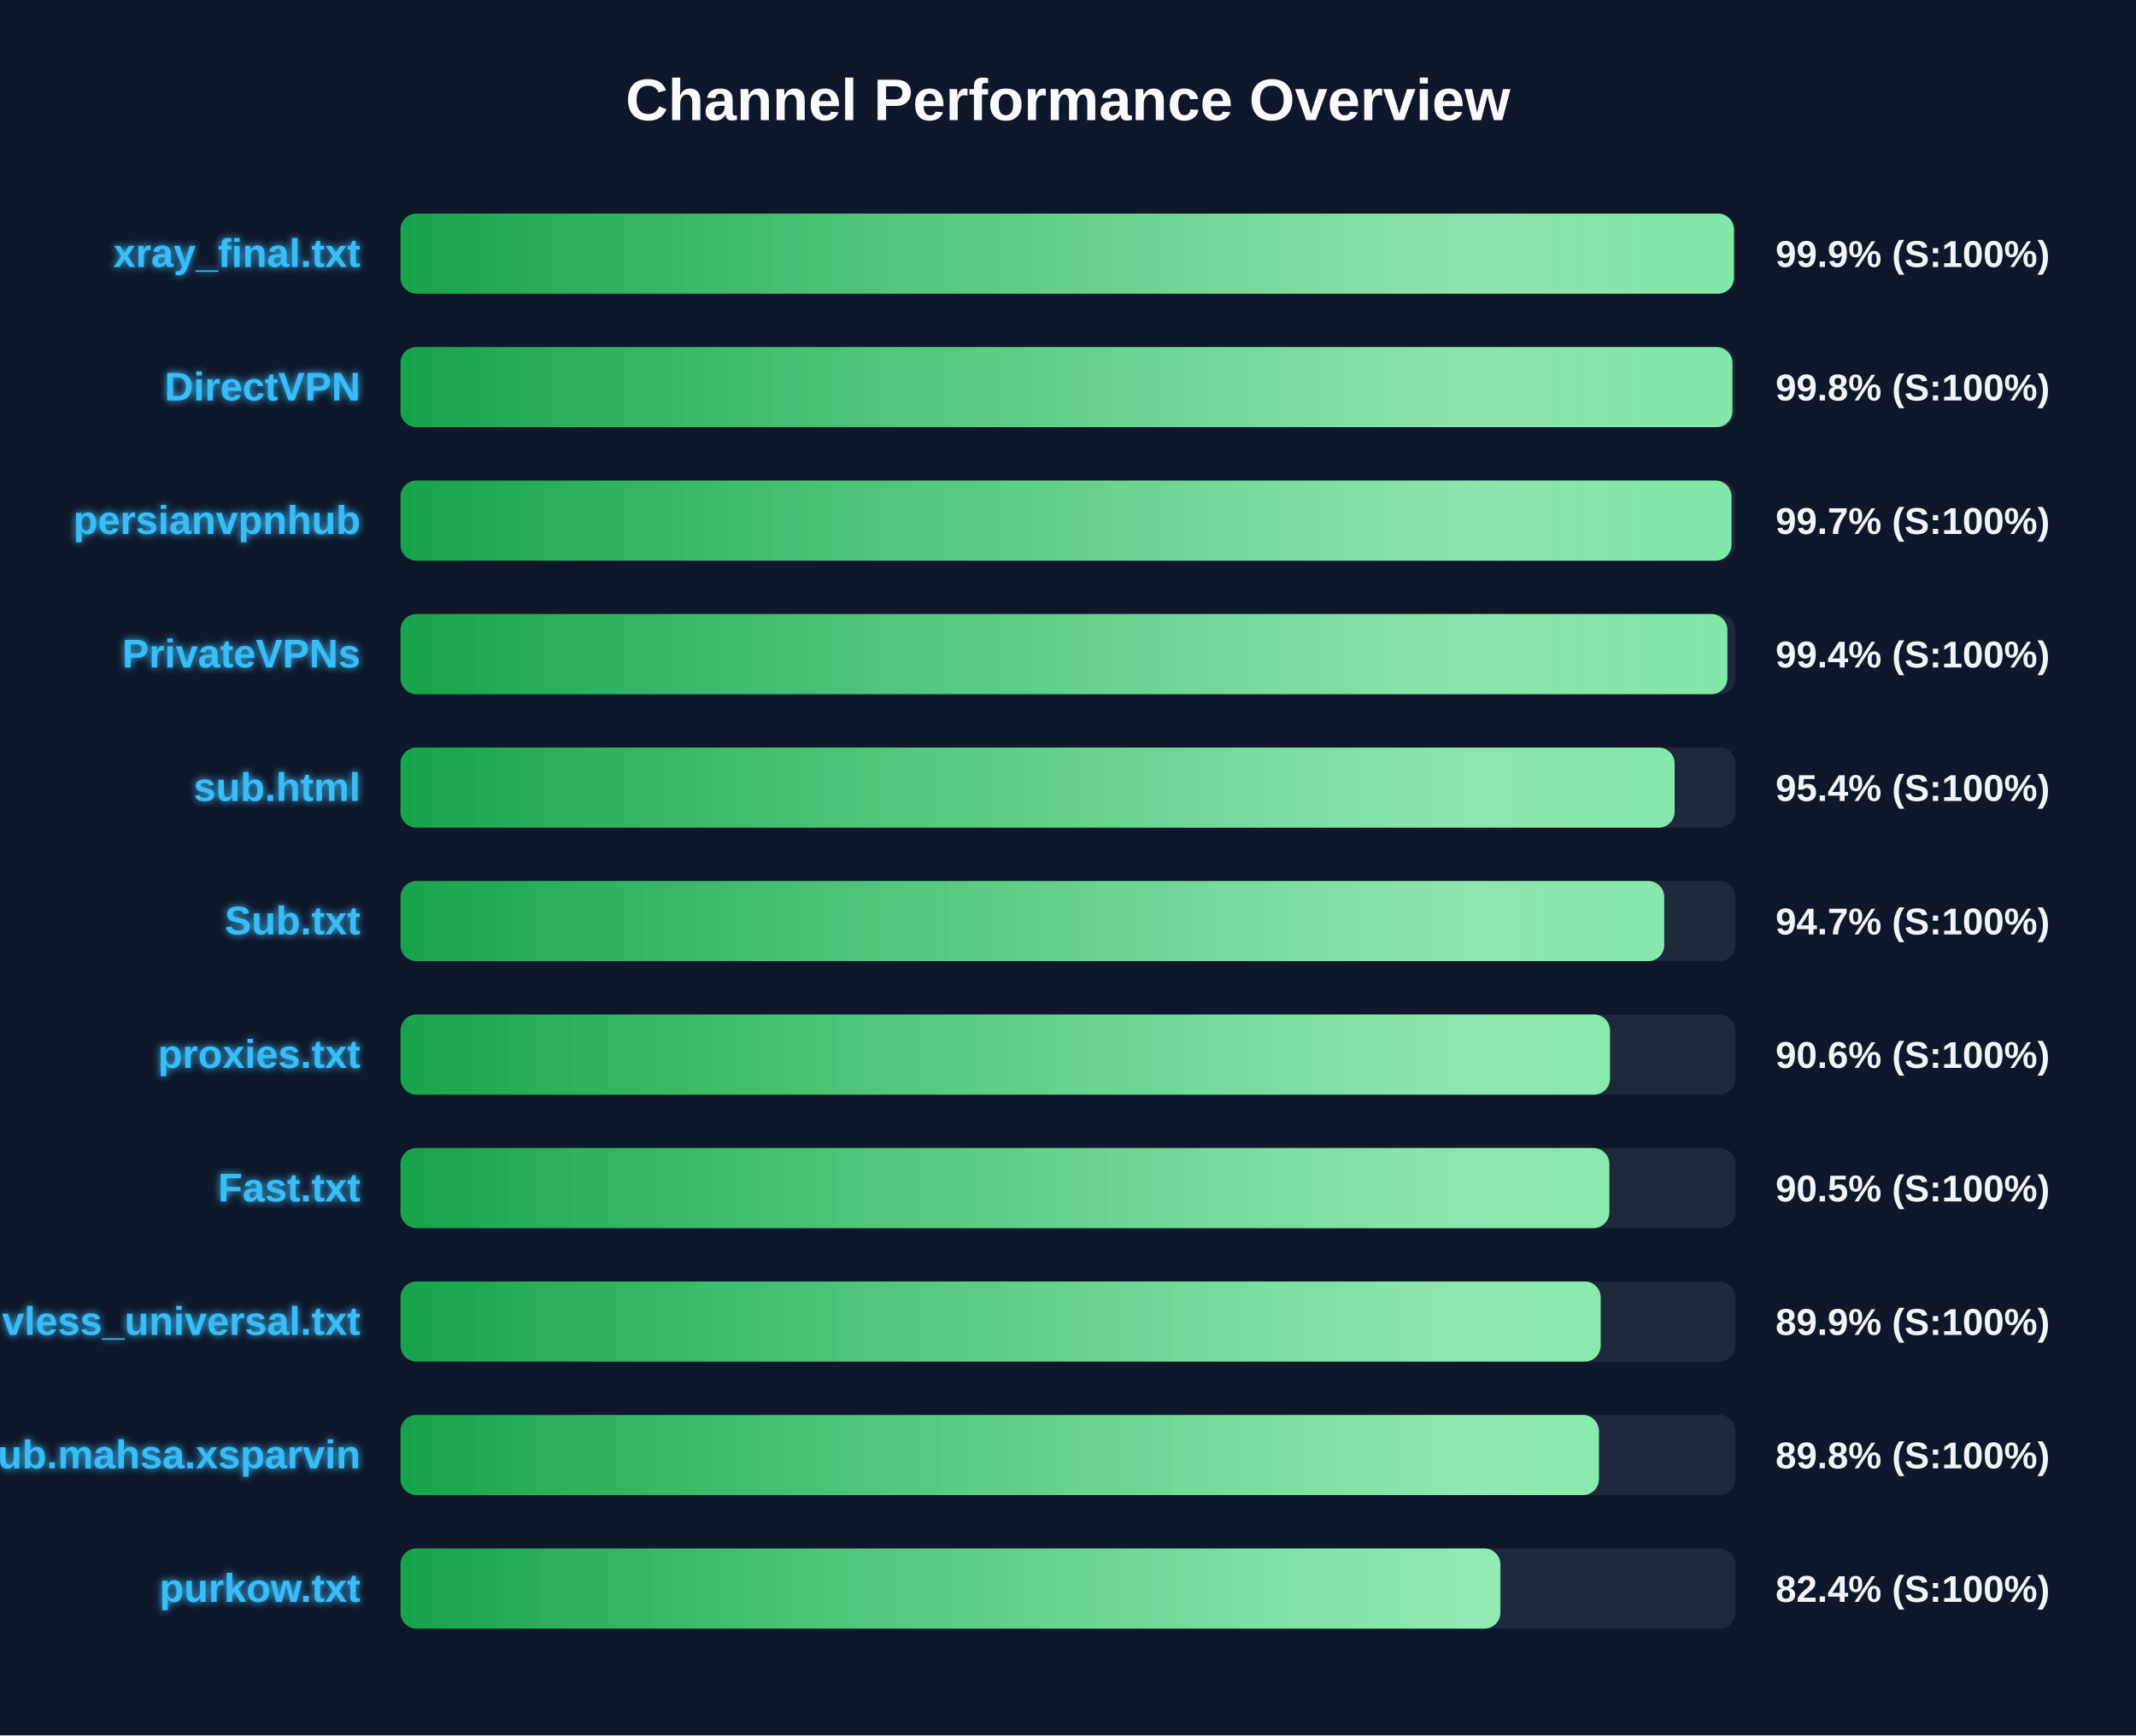
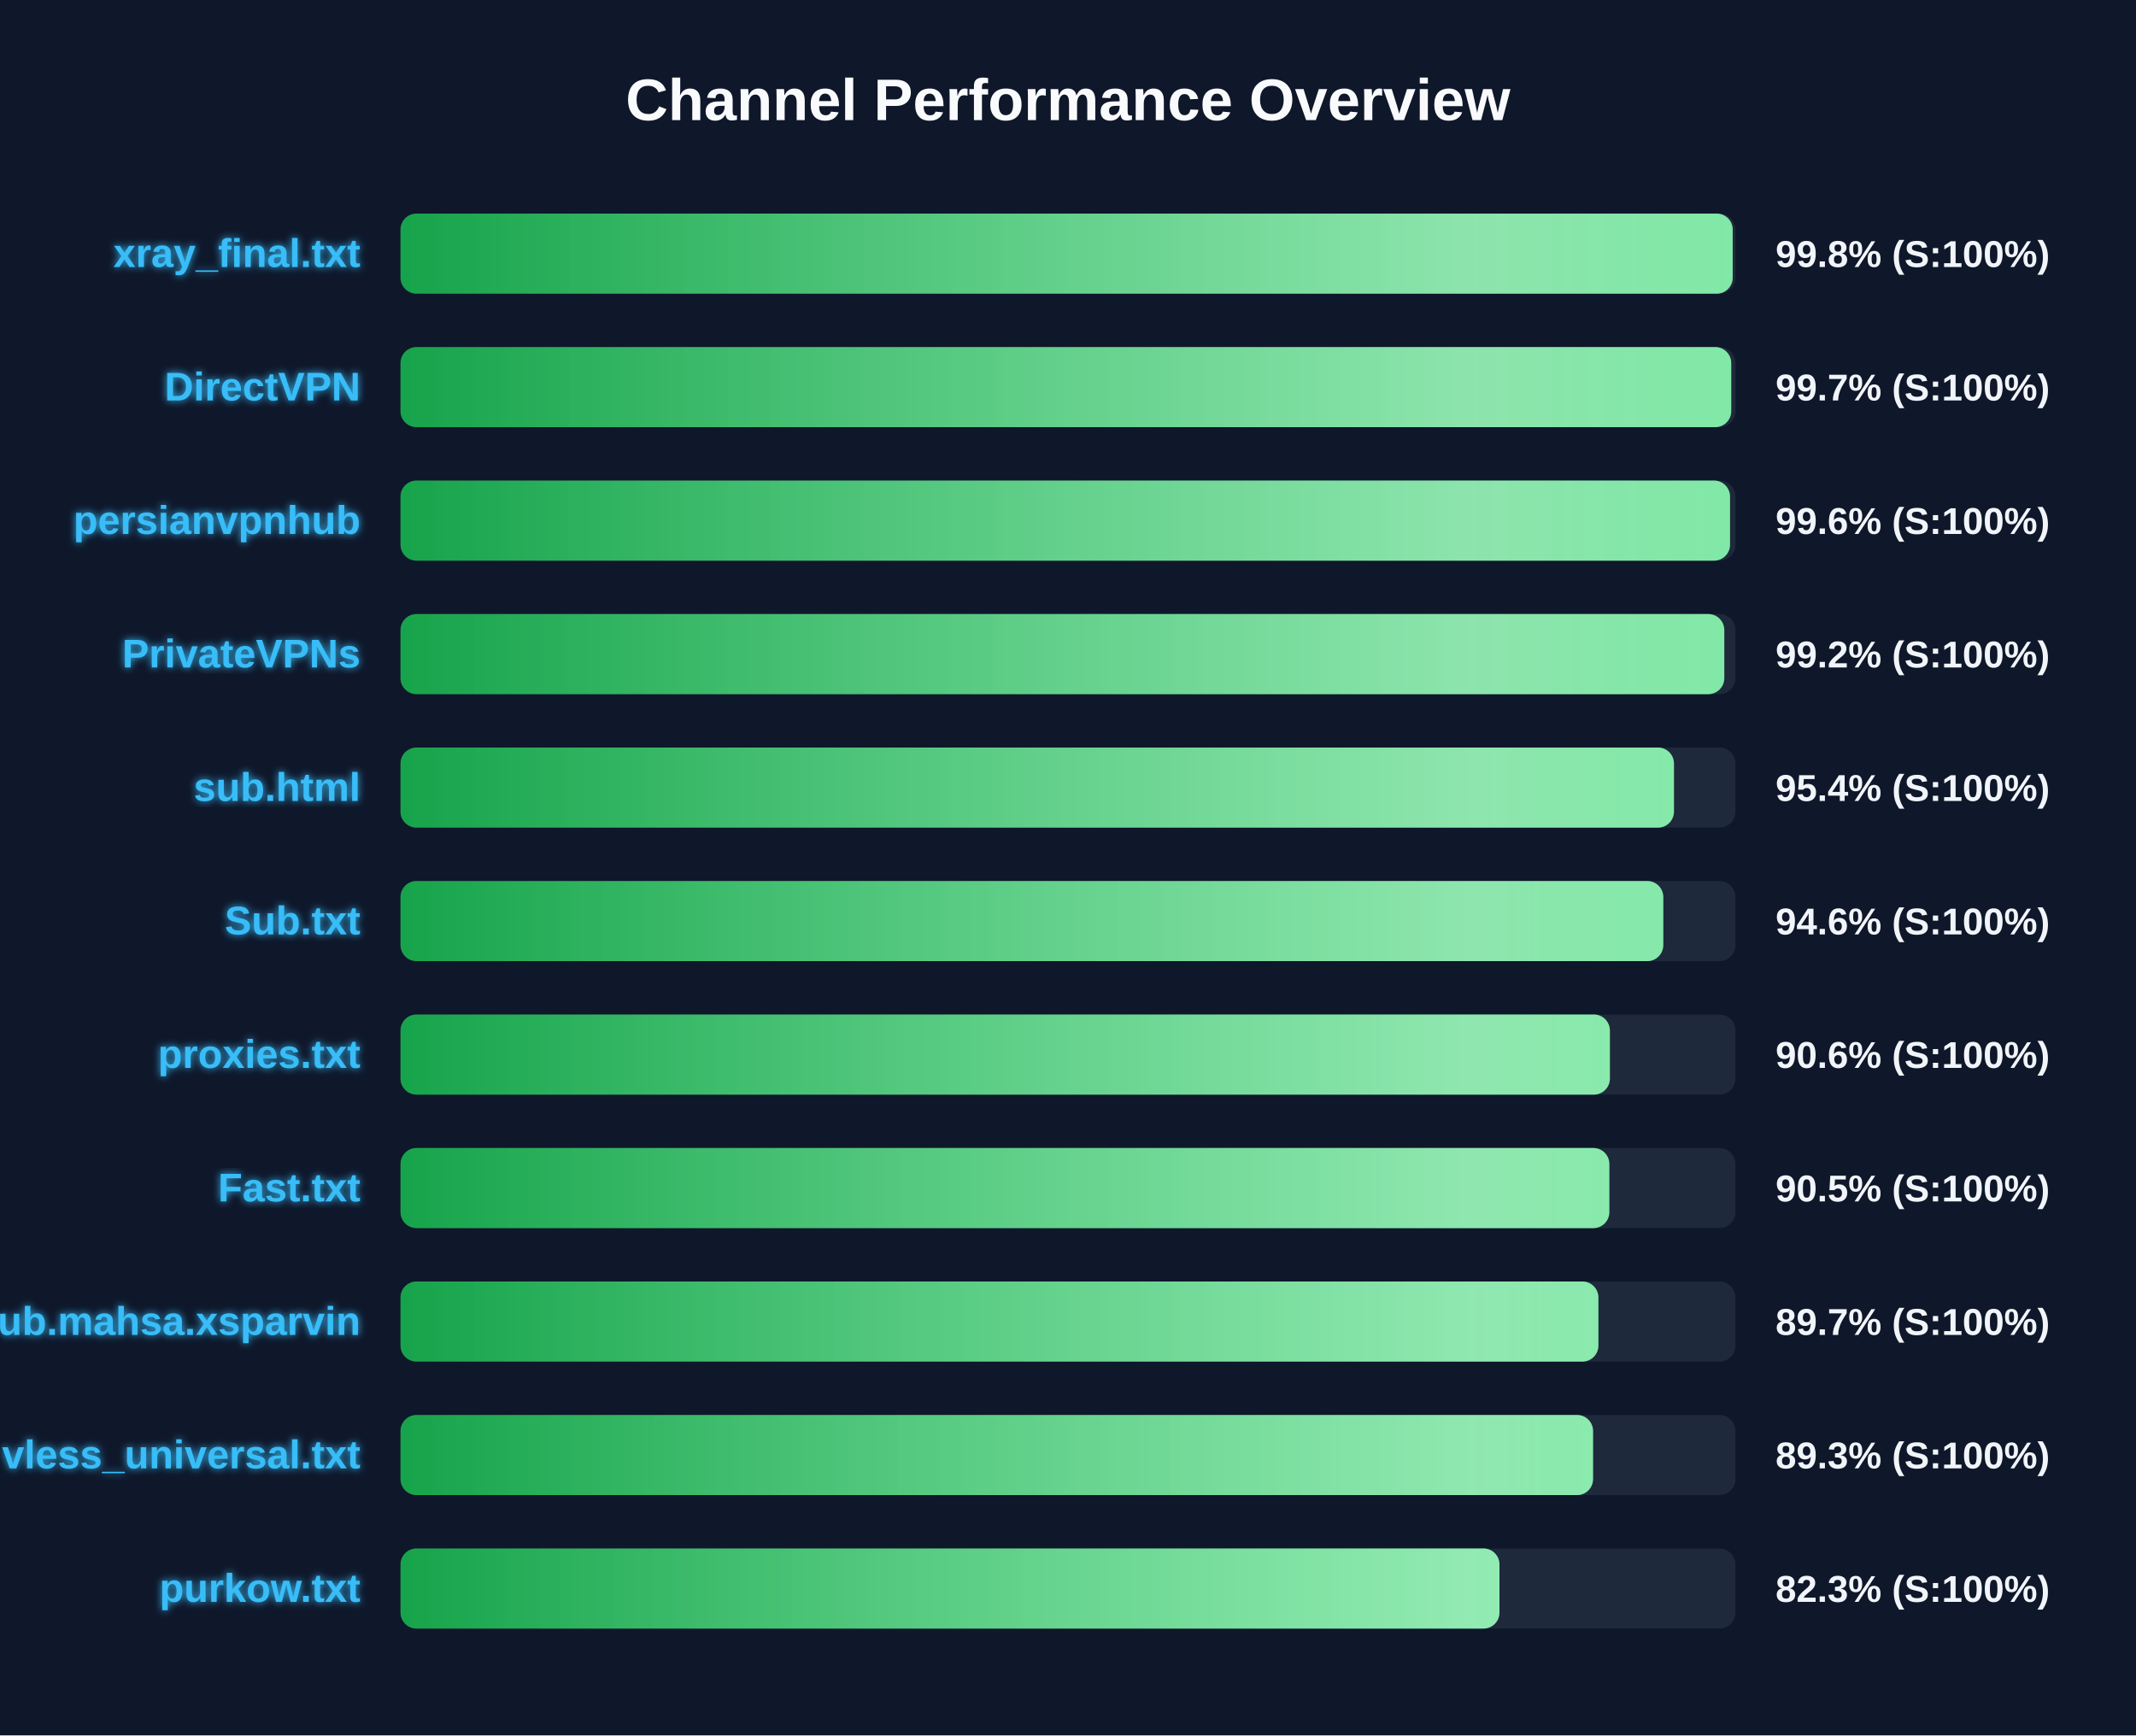
<svg xmlns="http://www.w3.org/2000/svg" width="800" height="650" version="1.1">
  <defs>
    <linearGradient id="grad-green" x1="0%" y1="0%" x2="100%" y2="0%">
      <stop offset="0%" stop-color="#16a34a" />
      <stop offset="100%" stop-color="#4ade80" />
    </linearGradient>
    <linearGradient id="grad-yellow" x1="0%" y1="0%" x2="100%" y2="0%">
      <stop offset="0%" stop-color="#ca8a04" />
      <stop offset="100%" stop-color="#fde047" />
    </linearGradient>
    <linearGradient id="grad-red" x1="0%" y1="0%" x2="100%" y2="0%">
      <stop offset="0%" stop-color="#dc2626" />
      <stop offset="100%" stop-color="#f87171" />
    </linearGradient>
    <linearGradient id="shimmer" x1="0%" y1="0%" x2="100%" y2="0%">
      <stop offset="0%" stop-color="rgba(255,255,255,0)" />
      <stop offset="50%" stop-color="rgba(255,255,255,0.4)" />
      <stop offset="100%" stop-color="rgba(255,255,255,0)" />
    </linearGradient>
    <filter id="glow" x="-20%" y="-20%" width="140%" height="140%">
      <feGaussianBlur stdDeviation="1.5" result="blur" />
      <feComposite in="SourceGraphic" in2="blur" operator="over" />
    </filter>
  </defs>
  <style>
        .bg-rect { fill: #0f172a; }
        .title { font: bold 22px 'Segoe UI', Arial, sans-serif; fill: #f8fafc; }
        .row { font: bold 15px 'Segoe UI', Arial, sans-serif; fill: #38bdf8; filter: url(#glow); }
        .score { font: bold 14px 'Segoe UI', Arial, sans-serif; fill: #f1f5f9; }
        @keyframes shimmer-anim {
            0% { transform: translateX(-100%); }
            100% { transform: translateX(200%); }
        }
        .shimmer-rect {
            animation: shimmer-anim 2.5s infinite linear;
        }
    </style>
  <rect width="100%" height="100%" class="bg-rect" />
  <text x="400" y="45" text-anchor="middle" class="title">Channel Performance Overview</text>
  <rect x="150" y="80" width="500" height="30" fill="#1e293b" rx="6" />
  <clipPath id="clip-0">
-     <rect x="150" y="80" width="499.4" height="30" rx="6" />
+     <rect x="150" y="80" width="498.95" height="30" rx="6" />
  </clipPath>
-   <rect x="150" y="80" width="499.4" height="30" fill="url(#grad-green)" rx="6" />
+   <rect x="150" y="80" width="498.95" height="30" fill="url(#grad-green)" rx="6" />
  <g clip-path="url(#clip-0)">
    <rect x="150" y="80" width="100%" height="30" fill="url(#shimmer)" class="shimmer-rect" />
  </g>
  <text x="135" y="100" text-anchor="end" class="row">xray_final.txt</text>
-   <text x="665" y="100" text-anchor="start" class="score">99.9% (S:100%)</text>
+   <text x="665" y="100" text-anchor="start" class="score">99.8% (S:100%)</text>
  <rect x="150" y="130" width="500" height="30" fill="#1e293b" rx="6" />
  <clipPath id="clip-1">
-     <rect x="150" y="130" width="498.85" height="30" rx="6" />
+     <rect x="150" y="130" width="498.4" height="30" rx="6" />
  </clipPath>
-   <rect x="150" y="130" width="498.85" height="30" fill="url(#grad-green)" rx="6" />
+   <rect x="150" y="130" width="498.4" height="30" fill="url(#grad-green)" rx="6" />
  <g clip-path="url(#clip-1)">
    <rect x="150" y="130" width="100%" height="30" fill="url(#shimmer)" class="shimmer-rect" />
  </g>
  <text x="135" y="150" text-anchor="end" class="row">DirectVPN</text>
-   <text x="665" y="150" text-anchor="start" class="score">99.8% (S:100%)</text>
+   <text x="665" y="150" text-anchor="start" class="score">99.7% (S:100%)</text>
  <rect x="150" y="180" width="500" height="30" fill="#1e293b" rx="6" />
  <clipPath id="clip-2">
-     <rect x="150" y="180" width="498.5" height="30" rx="6" />
+     <rect x="150" y="180" width="497.95" height="30" rx="6" />
  </clipPath>
-   <rect x="150" y="180" width="498.5" height="30" fill="url(#grad-green)" rx="6" />
+   <rect x="150" y="180" width="497.95" height="30" fill="url(#grad-green)" rx="6" />
  <g clip-path="url(#clip-2)">
    <rect x="150" y="180" width="100%" height="30" fill="url(#shimmer)" class="shimmer-rect" />
  </g>
  <text x="135" y="200" text-anchor="end" class="row">persianvpnhub</text>
-   <text x="665" y="200" text-anchor="start" class="score">99.7% (S:100%)</text>
+   <text x="665" y="200" text-anchor="start" class="score">99.6% (S:100%)</text>
  <rect x="150" y="230" width="500" height="30" fill="#1e293b" rx="6" />
  <clipPath id="clip-3">
-     <rect x="150" y="230" width="496.95" height="30" rx="6" />
+     <rect x="150" y="230" width="495.8" height="30" rx="6" />
  </clipPath>
-   <rect x="150" y="230" width="496.95" height="30" fill="url(#grad-green)" rx="6" />
+   <rect x="150" y="230" width="495.8" height="30" fill="url(#grad-green)" rx="6" />
  <g clip-path="url(#clip-3)">
    <rect x="150" y="230" width="100%" height="30" fill="url(#shimmer)" class="shimmer-rect" />
  </g>
  <text x="135" y="250" text-anchor="end" class="row">PrivateVPNs</text>
-   <text x="665" y="250" text-anchor="start" class="score">99.4% (S:100%)</text>
+   <text x="665" y="250" text-anchor="start" class="score">99.2% (S:100%)</text>
  <rect x="150" y="280" width="500" height="30" fill="#1e293b" rx="6" />
  <clipPath id="clip-4">
-     <rect x="150" y="280" width="477.2" height="30" rx="6" />
+     <rect x="150" y="280" width="476.95" height="30" rx="6" />
  </clipPath>
-   <rect x="150" y="280" width="477.2" height="30" fill="url(#grad-green)" rx="6" />
+   <rect x="150" y="280" width="476.95" height="30" fill="url(#grad-green)" rx="6" />
  <g clip-path="url(#clip-4)">
    <rect x="150" y="280" width="100%" height="30" fill="url(#shimmer)" class="shimmer-rect" />
  </g>
  <text x="135" y="300" text-anchor="end" class="row">sub.html</text>
  <text x="665" y="300" text-anchor="start" class="score">95.4% (S:100%)</text>
  <rect x="150" y="330" width="500" height="30" fill="#1e293b" rx="6" />
  <clipPath id="clip-5">
-     <rect x="150" y="330" width="473.3" height="30" rx="6" />
+     <rect x="150" y="330" width="472.95" height="30" rx="6" />
  </clipPath>
-   <rect x="150" y="330" width="473.3" height="30" fill="url(#grad-green)" rx="6" />
+   <rect x="150" y="330" width="472.95" height="30" fill="url(#grad-green)" rx="6" />
  <g clip-path="url(#clip-5)">
    <rect x="150" y="330" width="100%" height="30" fill="url(#shimmer)" class="shimmer-rect" />
  </g>
  <text x="135" y="350" text-anchor="end" class="row">Sub.txt</text>
-   <text x="665" y="350" text-anchor="start" class="score">94.7% (S:100%)</text>
+   <text x="665" y="350" text-anchor="start" class="score">94.6% (S:100%)</text>
  <rect x="150" y="380" width="500" height="30" fill="#1e293b" rx="6" />
  <clipPath id="clip-6">
-     <rect x="150" y="380" width="453.0" height="30" rx="6" />
+     <rect x="150" y="380" width="452.95" height="30" rx="6" />
  </clipPath>
-   <rect x="150" y="380" width="453.0" height="30" fill="url(#grad-green)" rx="6" />
+   <rect x="150" y="380" width="452.95" height="30" fill="url(#grad-green)" rx="6" />
  <g clip-path="url(#clip-6)">
    <rect x="150" y="380" width="100%" height="30" fill="url(#shimmer)" class="shimmer-rect" />
  </g>
  <text x="135" y="400" text-anchor="end" class="row">proxies.txt</text>
  <text x="665" y="400" text-anchor="start" class="score">90.6% (S:100%)</text>
  <rect x="150" y="430" width="500" height="30" fill="#1e293b" rx="6" />
  <clipPath id="clip-7">
    <rect x="150" y="430" width="452.75" height="30" rx="6" />
  </clipPath>
  <rect x="150" y="430" width="452.75" height="30" fill="url(#grad-green)" rx="6" />
  <g clip-path="url(#clip-7)">
    <rect x="150" y="430" width="100%" height="30" fill="url(#shimmer)" class="shimmer-rect" />
  </g>
  <text x="135" y="450" text-anchor="end" class="row">Fast.txt</text>
  <text x="665" y="450" text-anchor="start" class="score">90.5% (S:100%)</text>
  <rect x="150" y="480" width="500" height="30" fill="#1e293b" rx="6" />
  <clipPath id="clip-8">
-     <rect x="150" y="480" width="449.5" height="30" rx="6" />
+     <rect x="150" y="480" width="448.65" height="30" rx="6" />
  </clipPath>
-   <rect x="150" y="480" width="449.5" height="30" fill="url(#grad-green)" rx="6" />
+   <rect x="150" y="480" width="448.65" height="30" fill="url(#grad-green)" rx="6" />
  <g clip-path="url(#clip-8)">
    <rect x="150" y="480" width="100%" height="30" fill="url(#shimmer)" class="shimmer-rect" />
  </g>
-   <text x="135" y="500" text-anchor="end" class="row">vless_universal.txt</text>
-   <text x="665" y="500" text-anchor="start" class="score">89.9% (S:100%)</text>
+   <text x="135" y="500" text-anchor="end" class="row">Sub.mahsa.xsparvin</text>
+   <text x="665" y="500" text-anchor="start" class="score">89.7% (S:100%)</text>
  <rect x="150" y="530" width="500" height="30" fill="#1e293b" rx="6" />
  <clipPath id="clip-9">
-     <rect x="150" y="530" width="448.85" height="30" rx="6" />
+     <rect x="150" y="530" width="446.65" height="30" rx="6" />
  </clipPath>
-   <rect x="150" y="530" width="448.85" height="30" fill="url(#grad-green)" rx="6" />
+   <rect x="150" y="530" width="446.65" height="30" fill="url(#grad-green)" rx="6" />
  <g clip-path="url(#clip-9)">
    <rect x="150" y="530" width="100%" height="30" fill="url(#shimmer)" class="shimmer-rect" />
  </g>
-   <text x="135" y="550" text-anchor="end" class="row">Sub.mahsa.xsparvin</text>
-   <text x="665" y="550" text-anchor="start" class="score">89.8% (S:100%)</text>
+   <text x="135" y="550" text-anchor="end" class="row">vless_universal.txt</text>
+   <text x="665" y="550" text-anchor="start" class="score">89.3% (S:100%)</text>
  <rect x="150" y="580" width="500" height="30" fill="#1e293b" rx="6" />
  <clipPath id="clip-10">
-     <rect x="150" y="580" width="411.95" height="30" rx="6" />
+     <rect x="150" y="580" width="411.6" height="30" rx="6" />
  </clipPath>
-   <rect x="150" y="580" width="411.95" height="30" fill="url(#grad-green)" rx="6" />
+   <rect x="150" y="580" width="411.6" height="30" fill="url(#grad-green)" rx="6" />
  <g clip-path="url(#clip-10)">
    <rect x="150" y="580" width="100%" height="30" fill="url(#shimmer)" class="shimmer-rect" />
  </g>
  <text x="135" y="600" text-anchor="end" class="row">purkow.txt</text>
-   <text x="665" y="600" text-anchor="start" class="score">82.4% (S:100%)</text>
+   <text x="665" y="600" text-anchor="start" class="score">82.3% (S:100%)</text>
</svg>
